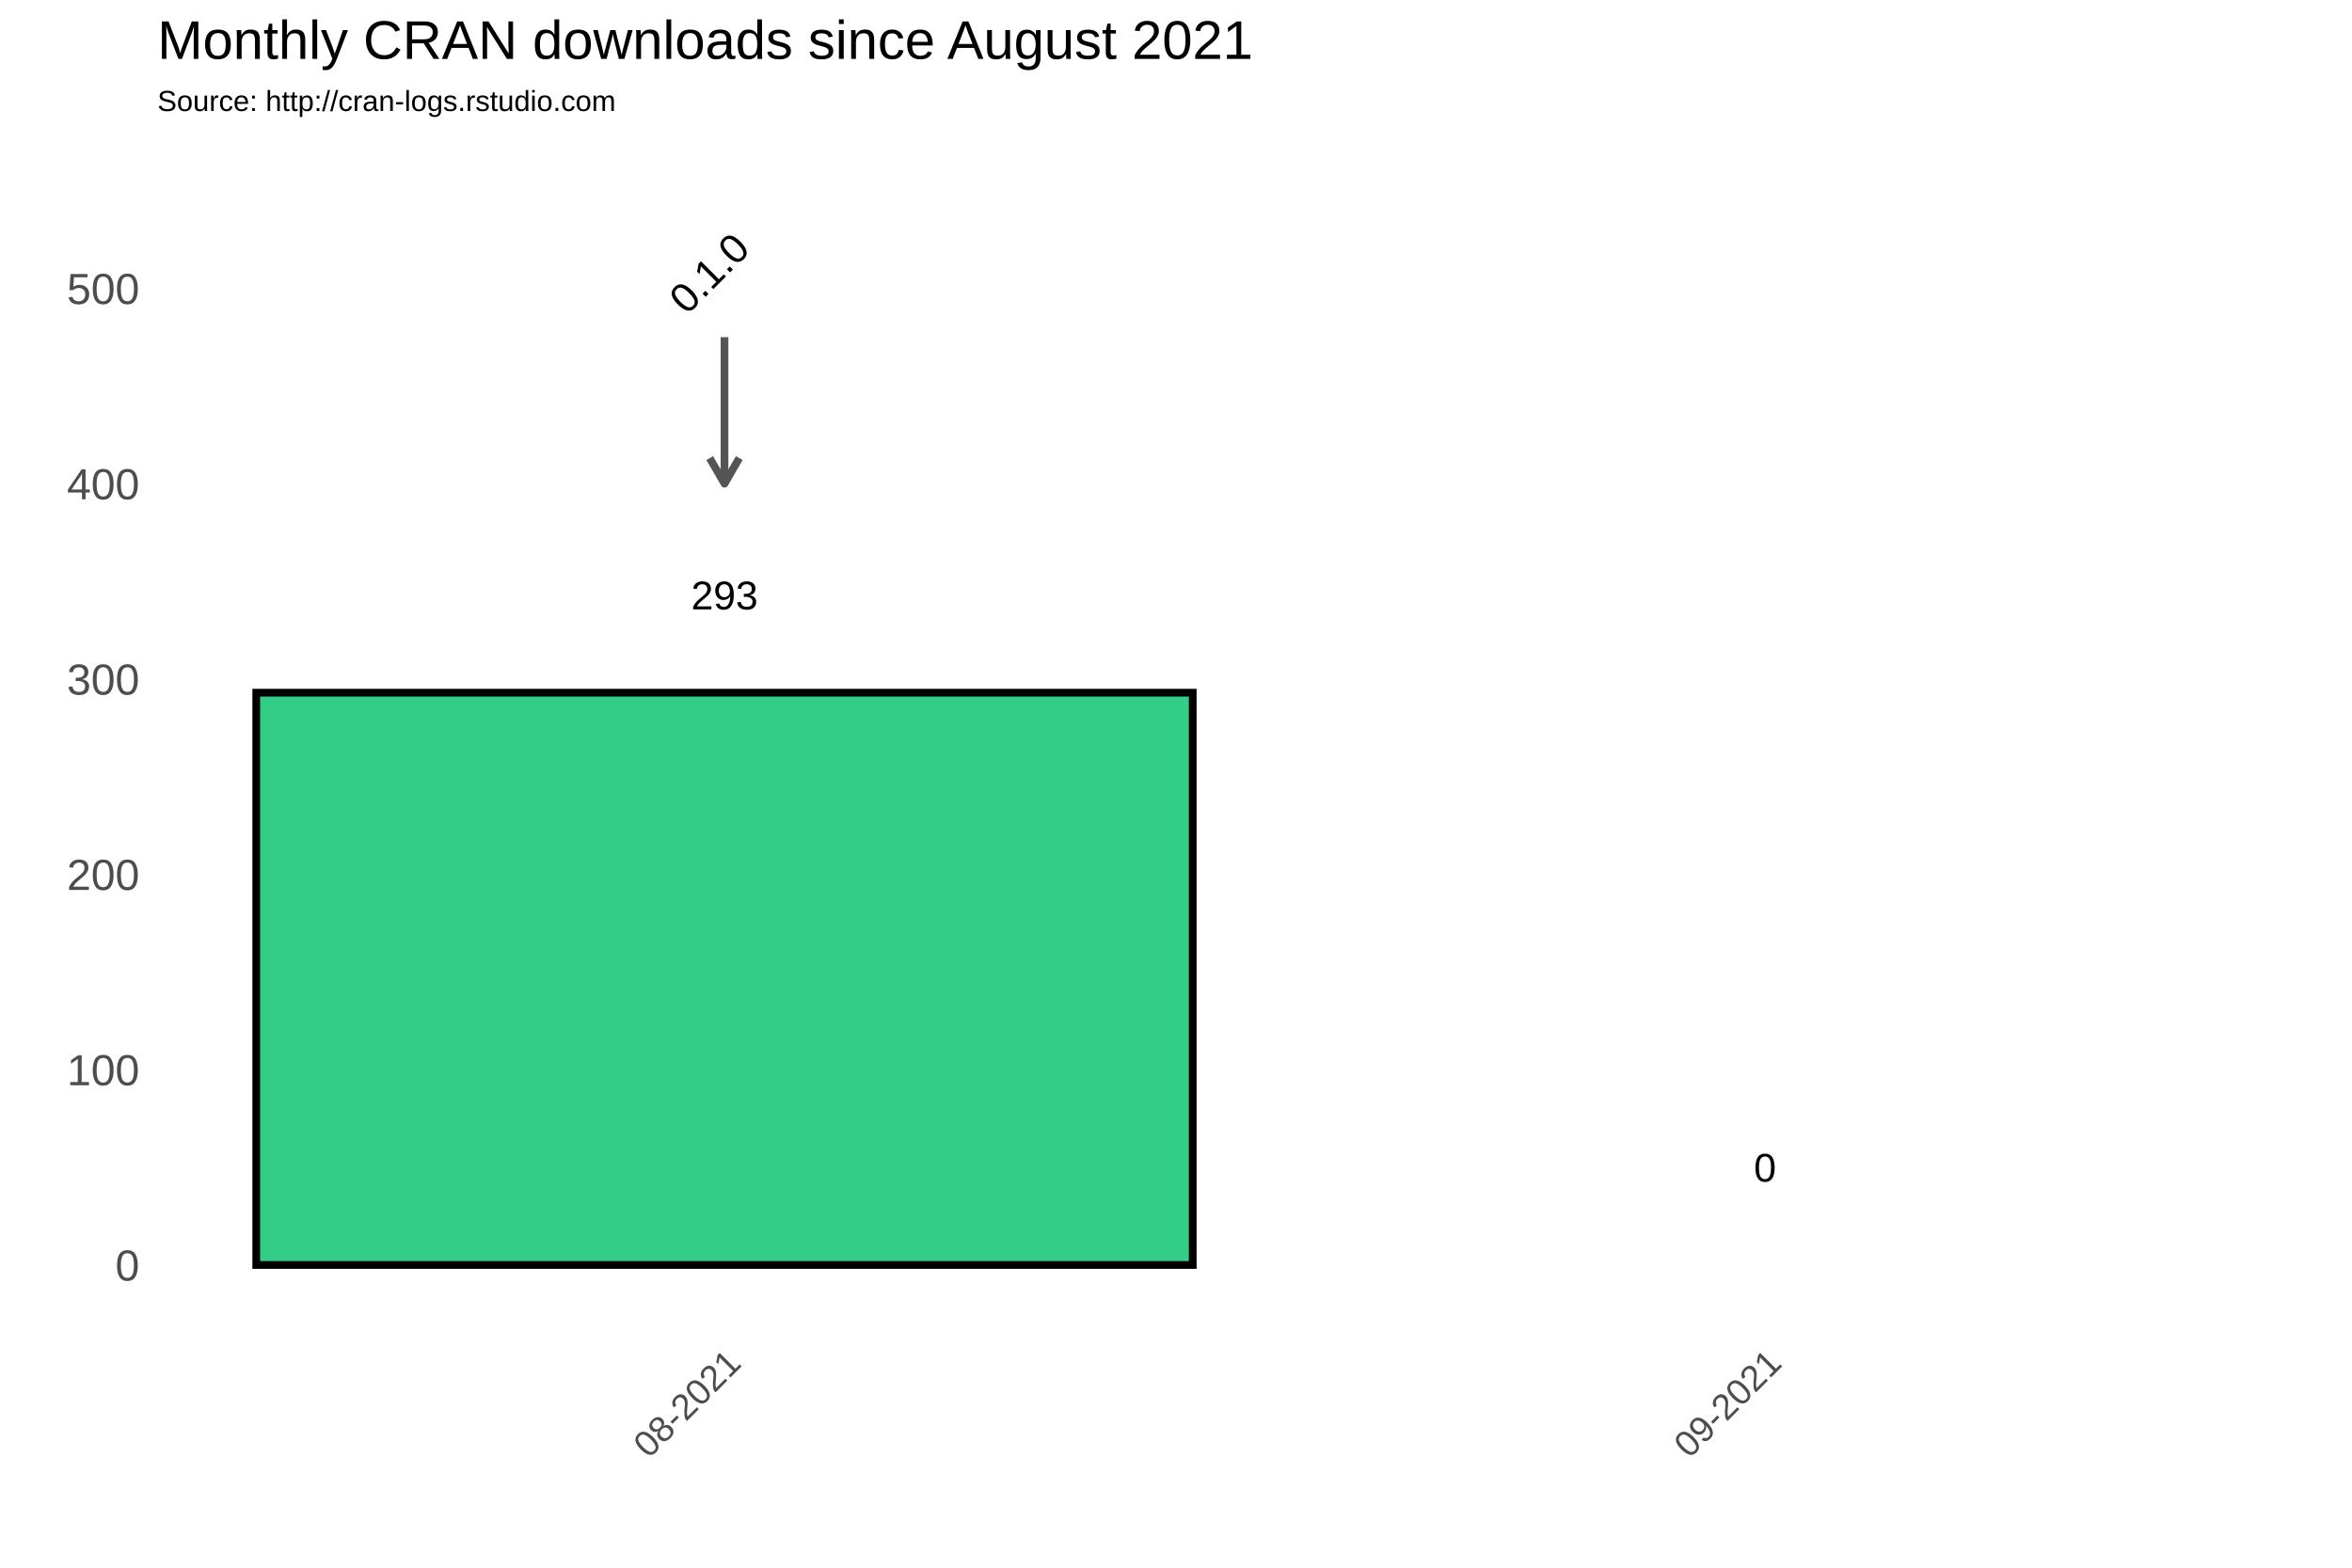
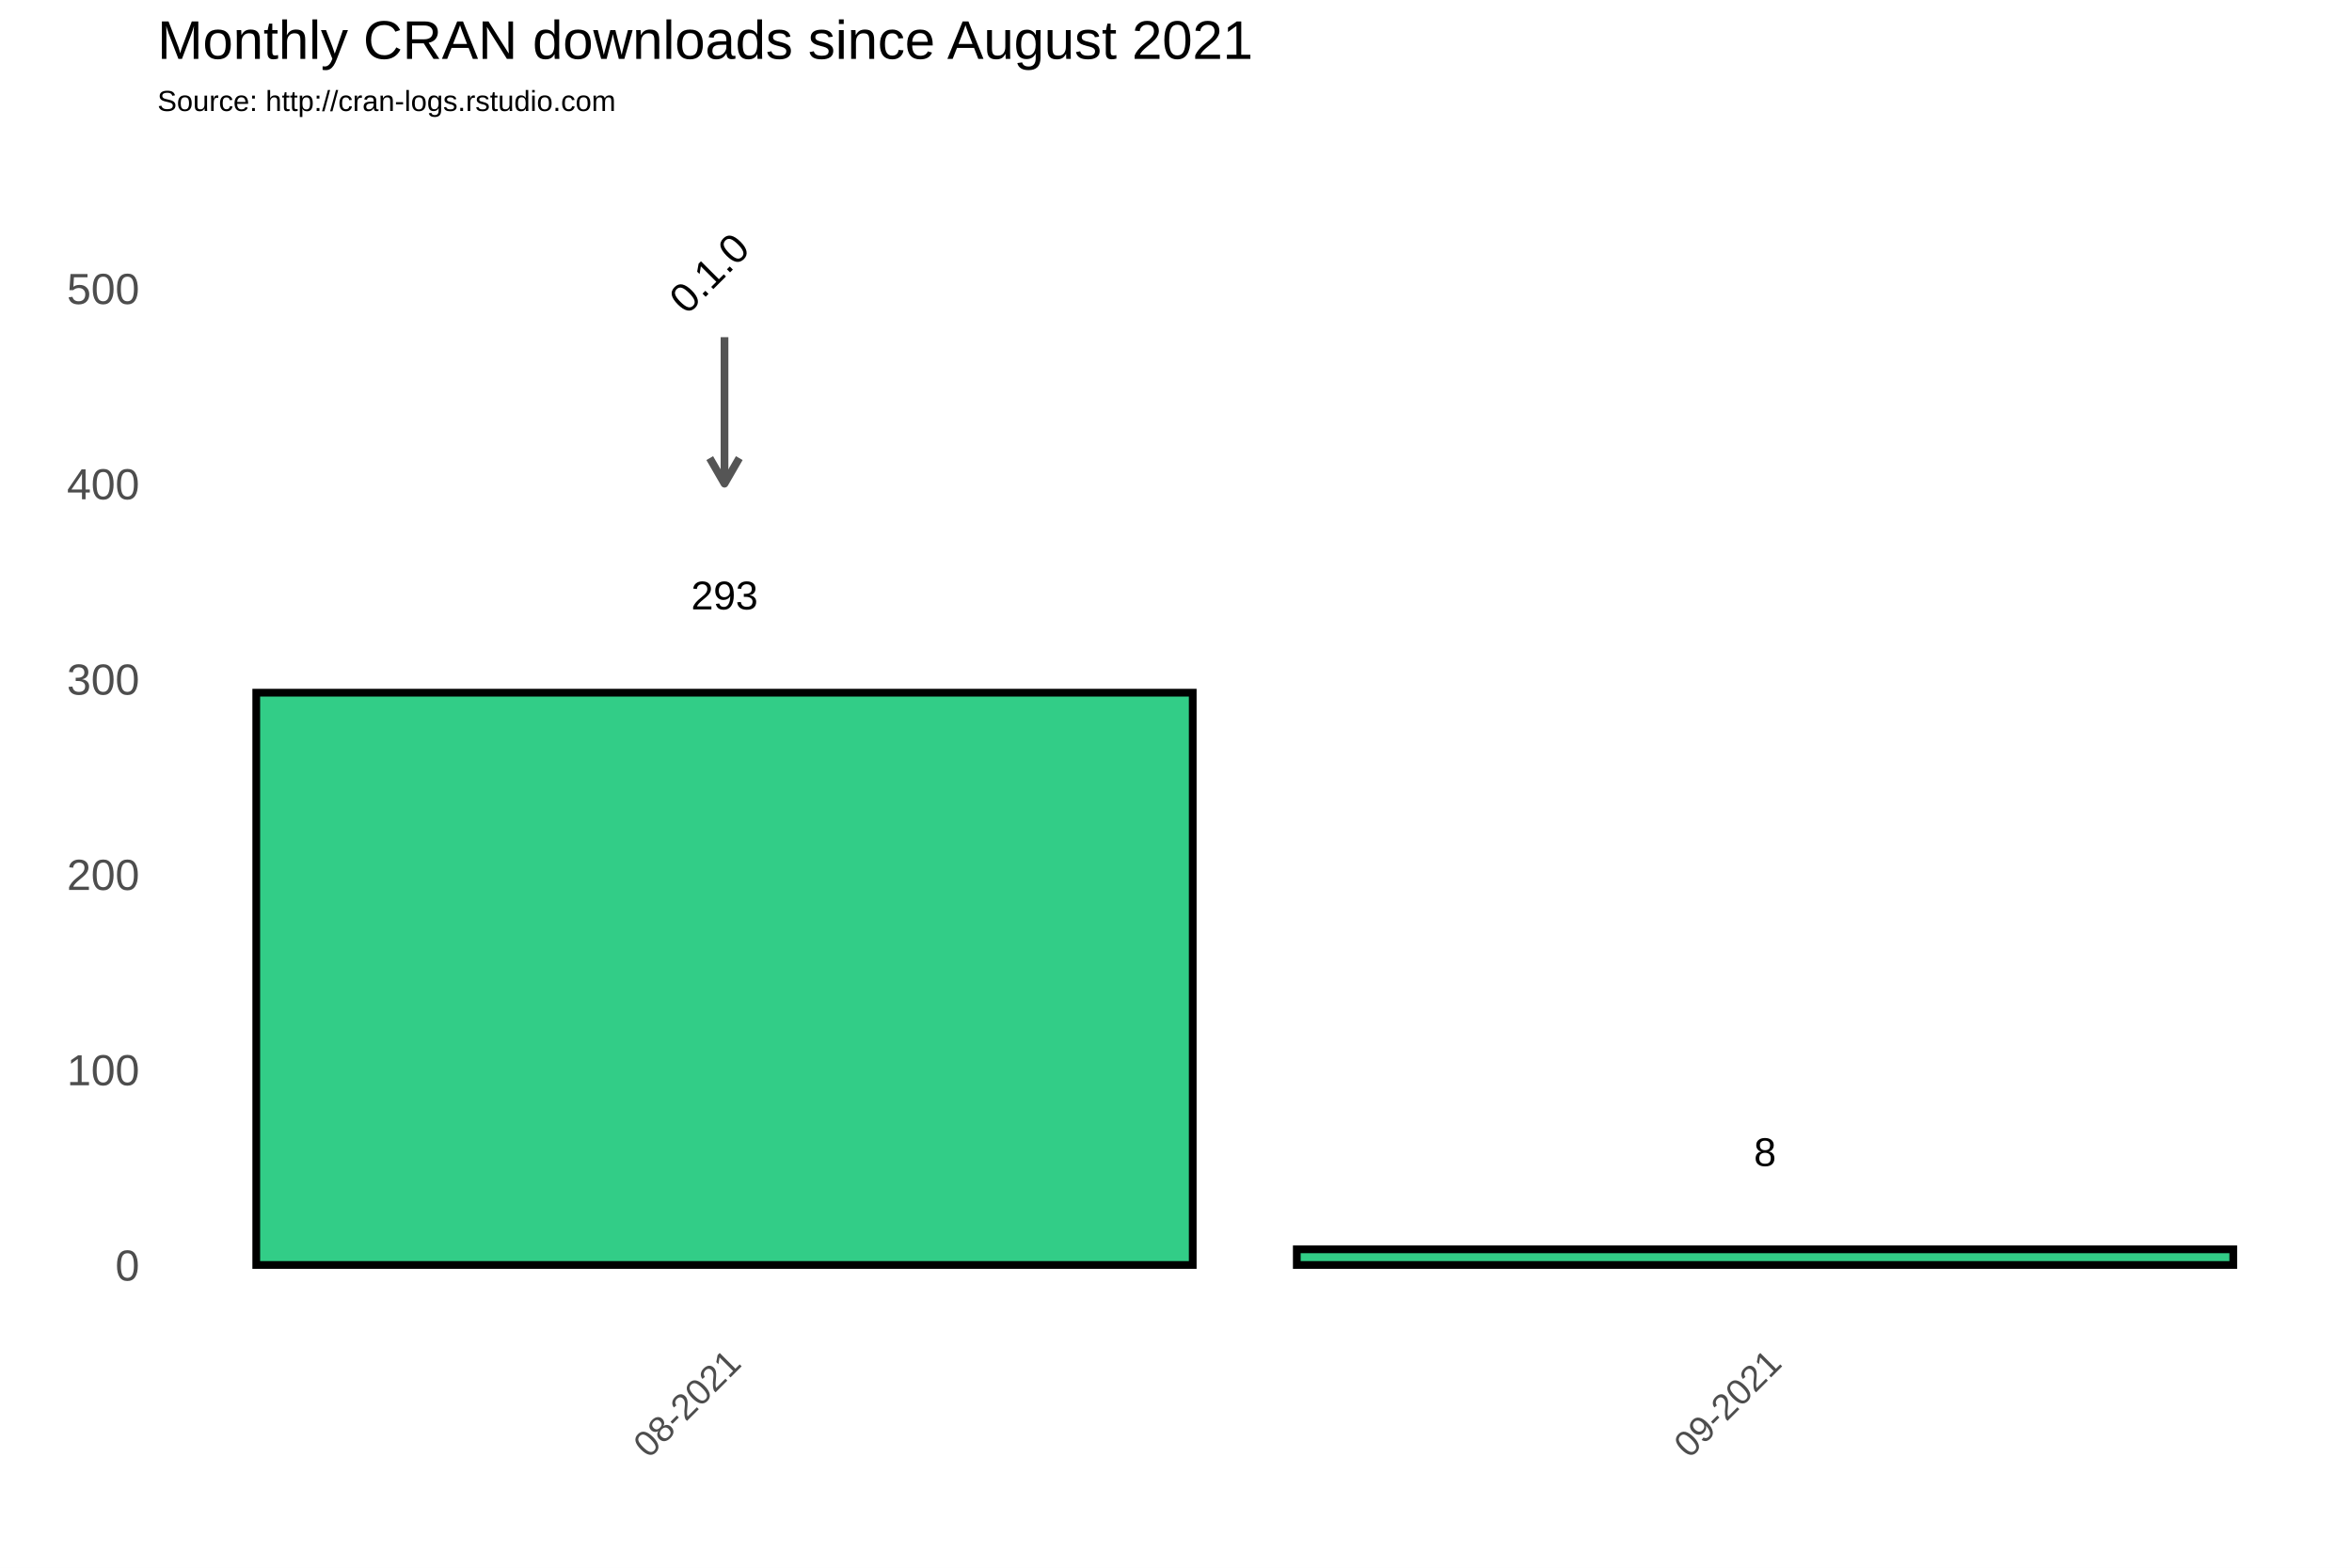
<svg xmlns="http://www.w3.org/2000/svg" class="svglite" width="648.00pt" height="432.00pt" viewBox="0 0 648.00 432.00">
  <defs>
    <style type="text/css">
    .svglite line, .svglite polyline, .svglite polygon, .svglite path, .svglite rect, .svglite circle {
      fill: none;
      stroke: #000000;
      stroke-linecap: round;
      stroke-linejoin: round;
      stroke-miterlimit: 10.00;
    }
  </style>
  </defs>
  <rect width="100%" height="100%" style="stroke: none; fill: #FFFFFF;" />
  <defs>
    <clipPath id="cpMC4wMHw2NDguMDB8MC4wMHw0MzIuMDA=">
      <rect x="0.00" y="0.00" width="648.00" height="432.00" />
    </clipPath>
  </defs>
  <g clip-path="url(#cpMC4wMHw2NDguMDB8MC4wMHw0MzIuMDA=)">
    <rect x="0.00" y="0.00" width="648.00" height="432.00" style="stroke-width: 1.07; stroke: #FFFFFF; fill: #FFFFFF;" />
  </g>
  <defs>
    <clipPath id="cpNDMuMzd8NjQyLjUyfDM3Ljc2fDM2My4zOA==">
      <rect x="43.37" y="37.76" width="599.15" height="325.62" />
    </clipPath>
  </defs>
  <g clip-path="url(#cpNDMuMzd8NjQyLjUyfDM3Ljc2fDM2My4zOA==)">
    <rect x="43.37" y="37.76" width="599.15" height="325.62" style="stroke-width: 1.07; stroke: none;" />
    <polyline points="43.37,321.67 642.52,321.67 " style="stroke-width: 0.53; stroke: #FFFFFF; stroke-linecap: butt;" />
    <polyline points="43.37,267.85 642.52,267.85 " style="stroke-width: 0.53; stroke: #FFFFFF; stroke-linecap: butt;" />
    <polyline points="43.37,214.02 642.52,214.02 " style="stroke-width: 0.53; stroke: #FFFFFF; stroke-linecap: butt;" />
    <polyline points="43.37,160.20 642.52,160.20 " style="stroke-width: 0.53; stroke: #FFFFFF; stroke-linecap: butt;" />
    <polyline points="43.37,106.38 642.52,106.38 " style="stroke-width: 0.53; stroke: #FFFFFF; stroke-linecap: butt;" />
    <polyline points="43.37,52.56 642.52,52.56 " style="stroke-width: 0.53; stroke: #FFFFFF; stroke-linecap: butt;" />
    <polyline points="56.27,363.38 56.27,37.76 " style="stroke-width: 0.53; stroke: #FFFFFF; stroke-linecap: butt;" />
    <polyline points="342.94,363.38 342.94,37.76 " style="stroke-width: 0.53; stroke: #FFFFFF; stroke-linecap: butt;" />
    <polyline points="629.62,363.38 629.62,37.76 " style="stroke-width: 0.53; stroke: #FFFFFF; stroke-linecap: butt;" />
    <polyline points="43.37,348.58 642.52,348.58 " style="stroke-width: 1.07; stroke: #FFFFFF; stroke-linecap: butt;" />
    <polyline points="43.37,294.76 642.52,294.76 " style="stroke-width: 1.07; stroke: #FFFFFF; stroke-linecap: butt;" />
    <polyline points="43.37,240.93 642.52,240.93 " style="stroke-width: 1.07; stroke: #FFFFFF; stroke-linecap: butt;" />
    <polyline points="43.37,187.11 642.52,187.11 " style="stroke-width: 1.07; stroke: #FFFFFF; stroke-linecap: butt;" />
    <polyline points="43.37,133.29 642.52,133.29 " style="stroke-width: 1.07; stroke: #FFFFFF; stroke-linecap: butt;" />
    <polyline points="43.37,79.47 642.52,79.47 " style="stroke-width: 1.07; stroke: #FFFFFF; stroke-linecap: butt;" />
    <polyline points="199.61,363.38 199.61,37.76 " style="stroke-width: 1.07; stroke: #FFFFFF; stroke-linecap: butt;" />
    <polyline points="486.28,363.38 486.28,37.76 " style="stroke-width: 1.07; stroke: #FFFFFF; stroke-linecap: butt;" />
    <rect x="70.60" y="190.88" width="258.01" height="157.70" style="stroke-width: 2.13; stroke-linecap: square; stroke-linejoin: miter; fill: #32CD87;" />
-     <rect x="357.28" y="348.58" width="258.01" height="0.00" style="stroke-width: 2.13; stroke-linecap: square; stroke-linejoin: miter; fill: #32CD87;" />
+     <rect x="357.28" y="344.27" width="258.01" height="4.31" style="stroke-width: 2.13; stroke-linecap: square; stroke-linejoin: miter; fill: #32CD87;" />
    <text x="199.61" y="167.92" text-anchor="middle" style="font-size: 11.04px; font-family: Arial;" textLength="18.40px" lengthAdjust="spacingAndGlyphs">293</text>
-     <text x="486.28" y="325.62" text-anchor="middle" style="font-size: 11.04px; font-family: Arial;" textLength="6.13px" lengthAdjust="spacingAndGlyphs">0</text>
+     <text x="486.28" y="321.31" text-anchor="middle" style="font-size: 11.04px; font-family: Arial;" textLength="6.13px" lengthAdjust="spacingAndGlyphs">8</text>
    <line x1="199.61" y1="92.92" x2="199.61" y2="133.29" style="stroke-width: 2.13; stroke: #555555; stroke-linecap: butt;" />
    <polyline points="195.54,126.24 199.61,133.29 203.68,126.24 " style="stroke-width: 2.13; stroke: #555555; stroke-linecap: butt;" />
    <text transform="translate(198.17,78.03) rotate(-45)" text-anchor="middle" style="font-size: 11.38px; font-family: Arial;" textLength="25.31px" lengthAdjust="spacingAndGlyphs">0.1.0</text>
  </g>
  <g clip-path="url(#cpMC4wMHw2NDguMDB8MC4wMHw0MzIuMDA=)">
    <text x="38.44" y="352.88" text-anchor="end" style="font-size: 12.00px; fill: #4D4D4D; font-family: Arial;" textLength="6.67px" lengthAdjust="spacingAndGlyphs">0</text>
    <text x="38.44" y="299.06" text-anchor="end" style="font-size: 12.00px; fill: #4D4D4D; font-family: Arial;" textLength="20.02px" lengthAdjust="spacingAndGlyphs">100</text>
    <text x="38.44" y="245.23" text-anchor="end" style="font-size: 12.00px; fill: #4D4D4D; font-family: Arial;" textLength="20.02px" lengthAdjust="spacingAndGlyphs">200</text>
    <text x="38.44" y="191.41" text-anchor="end" style="font-size: 12.00px; fill: #4D4D4D; font-family: Arial;" textLength="20.02px" lengthAdjust="spacingAndGlyphs">300</text>
    <text x="38.44" y="137.59" text-anchor="end" style="font-size: 12.00px; fill: #4D4D4D; font-family: Arial;" textLength="20.02px" lengthAdjust="spacingAndGlyphs">400</text>
    <text x="38.44" y="83.77" text-anchor="end" style="font-size: 12.00px; fill: #4D4D4D; font-family: Arial;" textLength="20.02px" lengthAdjust="spacingAndGlyphs">500</text>
    <text transform="translate(204.67,376.17) rotate(-45)" text-anchor="end" style="font-size: 10.00px; fill: #4D4D4D; font-family: Arial;" textLength="36.73px" lengthAdjust="spacingAndGlyphs">08-2021</text>
    <text transform="translate(491.35,376.17) rotate(-45)" text-anchor="end" style="font-size: 10.00px; fill: #4D4D4D; font-family: Arial;" textLength="36.73px" lengthAdjust="spacingAndGlyphs">09-2021</text>
    <text x="43.37" y="30.59" style="font-size: 8.00px; font-family: Arial;" textLength="126.32px" lengthAdjust="spacingAndGlyphs">Source: http://cran-logs.rstudio.com</text>
    <text x="43.37" y="16.22" style="font-size: 15.00px; font-family: Arial;" textLength="301.75px" lengthAdjust="spacingAndGlyphs">Monthly CRAN downloads since August 2021</text>
  </g>
</svg>
